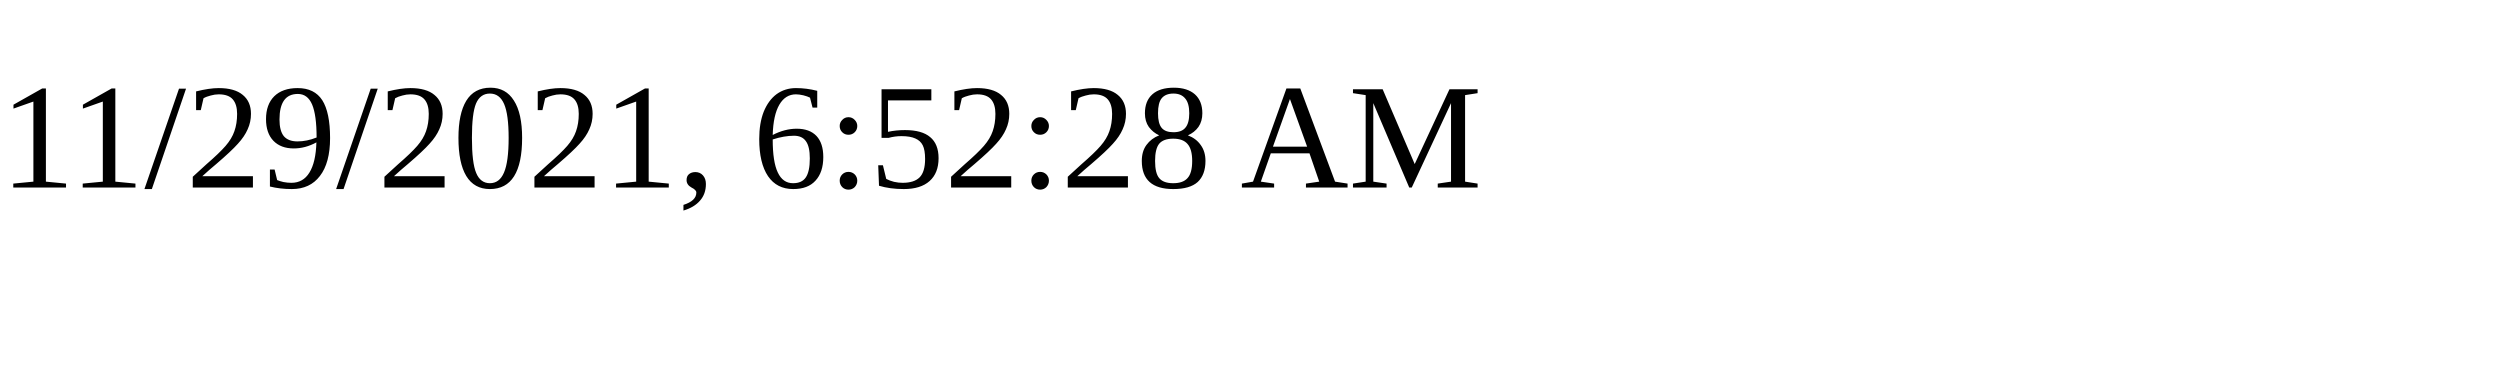
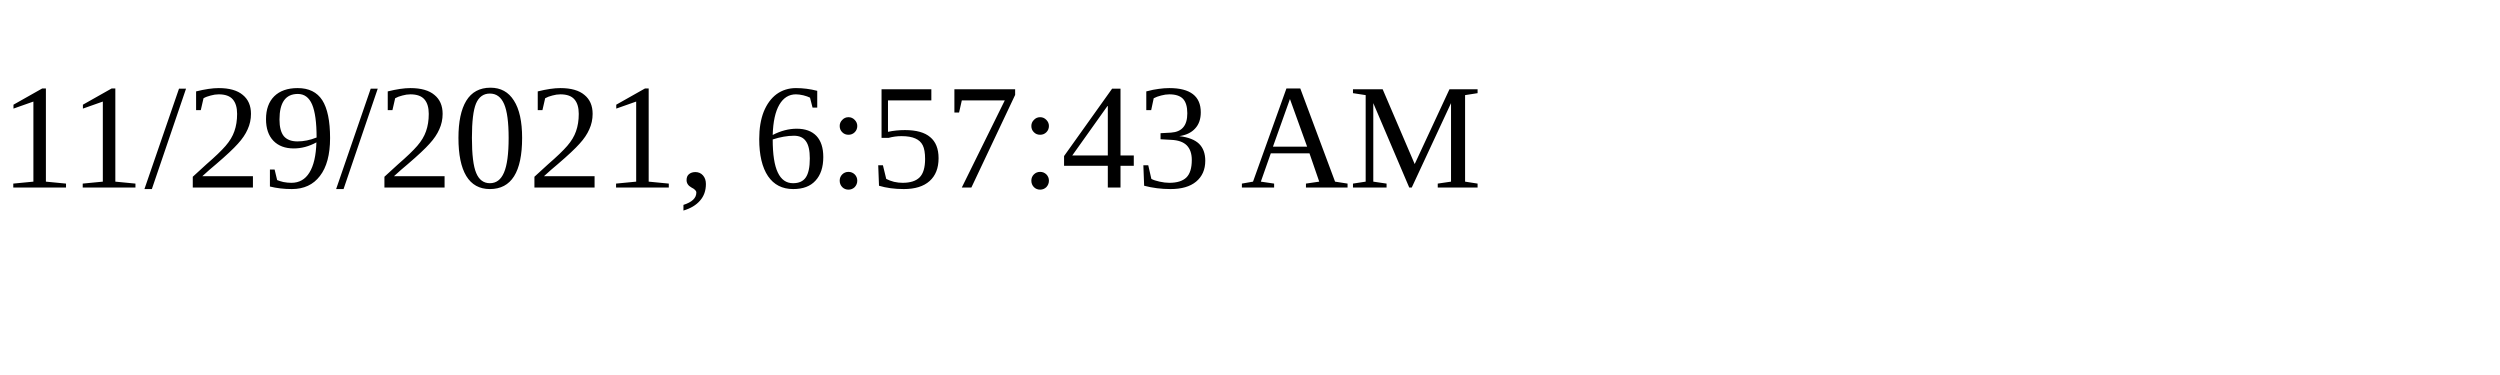
<svg xmlns="http://www.w3.org/2000/svg" height="30" width="200">
-   <text x="0" y="15">11/29/2021, 6:52:28 AM</text>
+   <text x="0" y="15">11/29/2021, 6:57:43 AM</text>
</svg>
